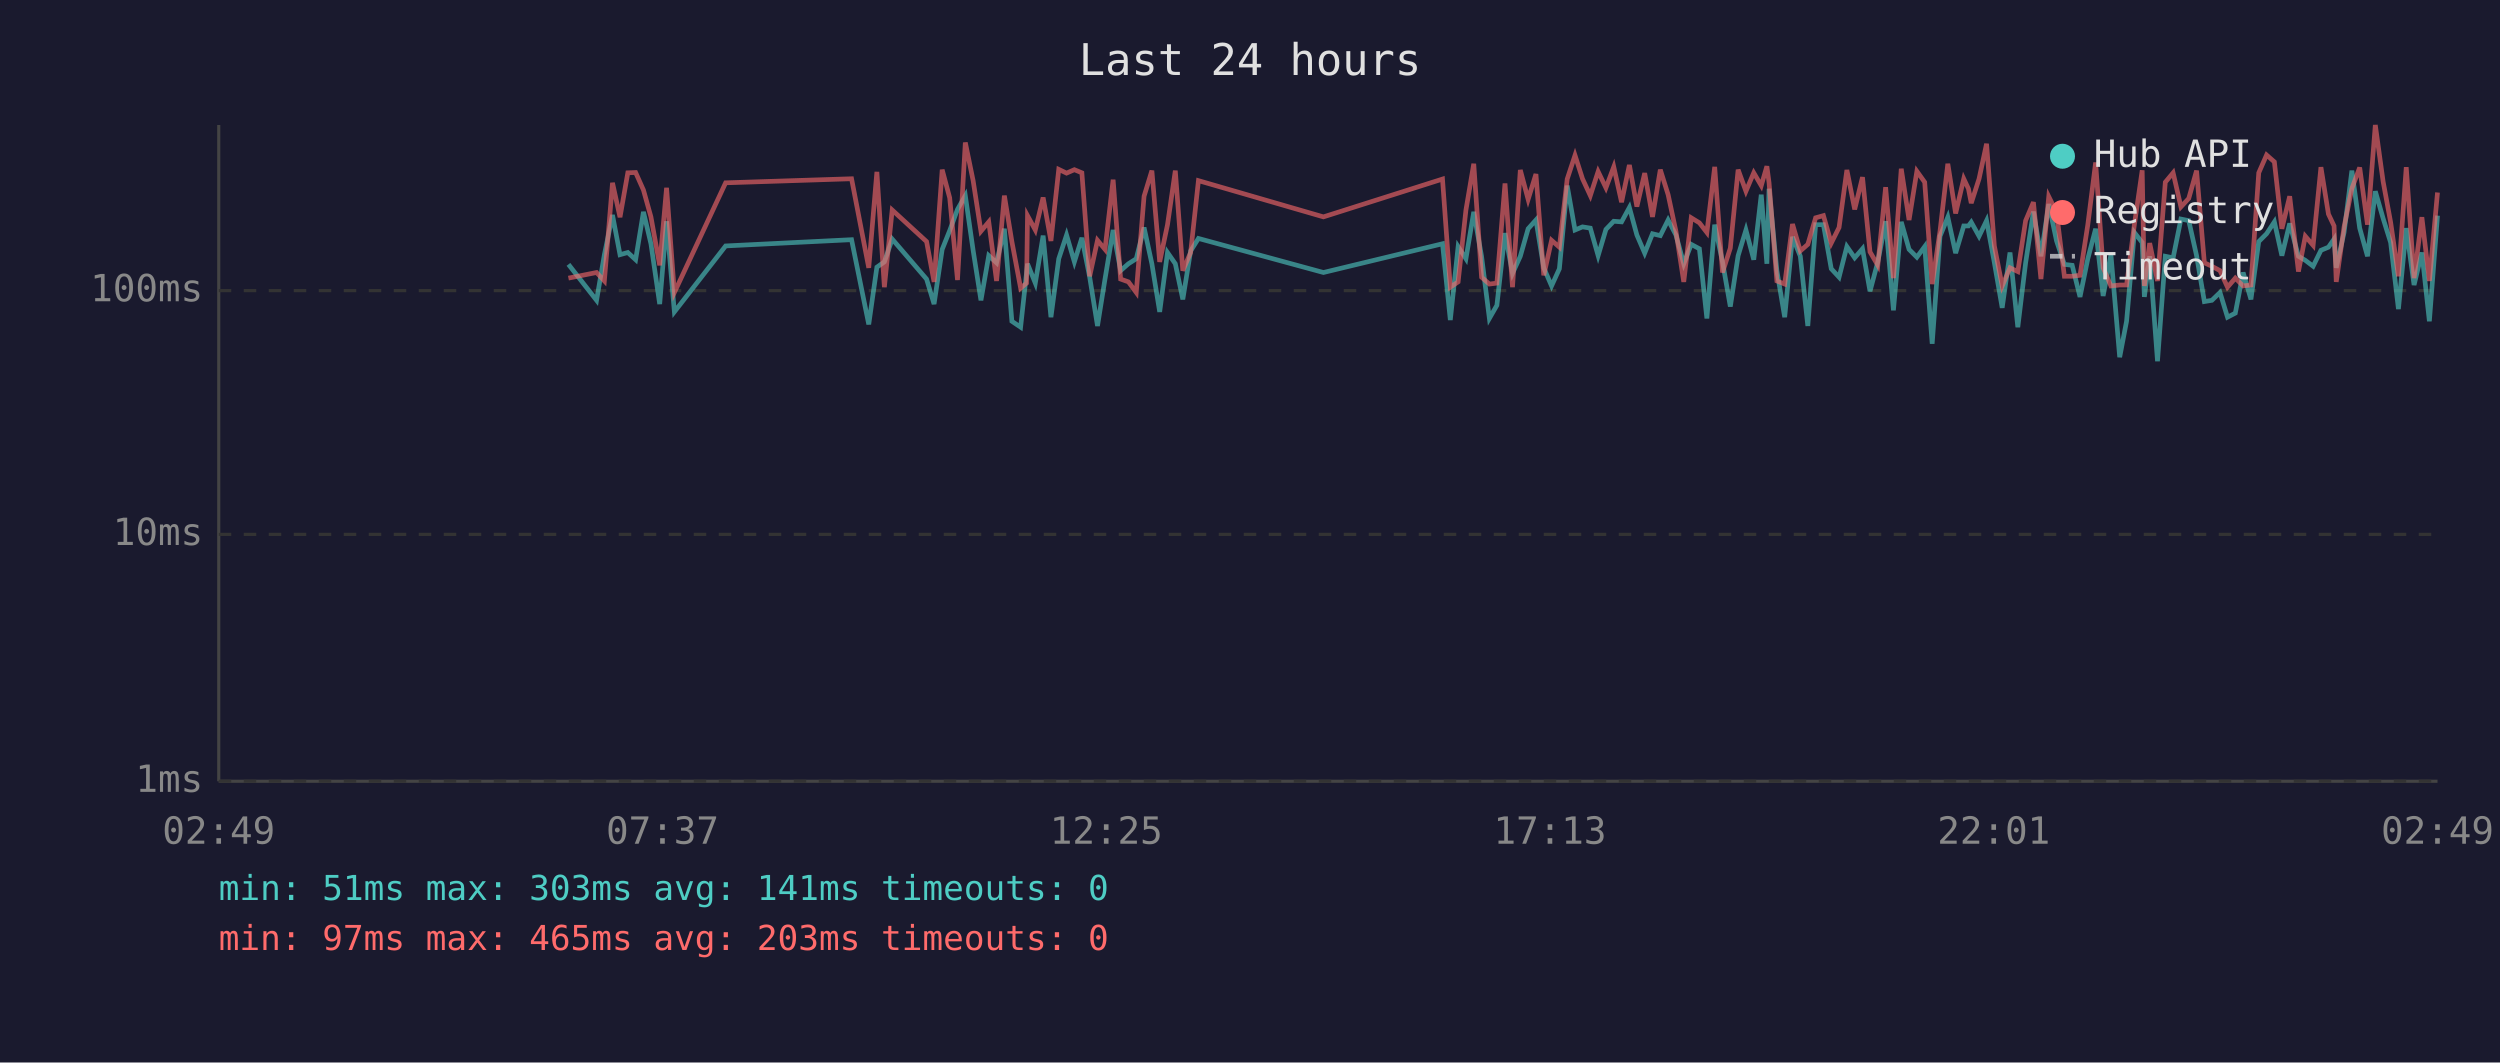
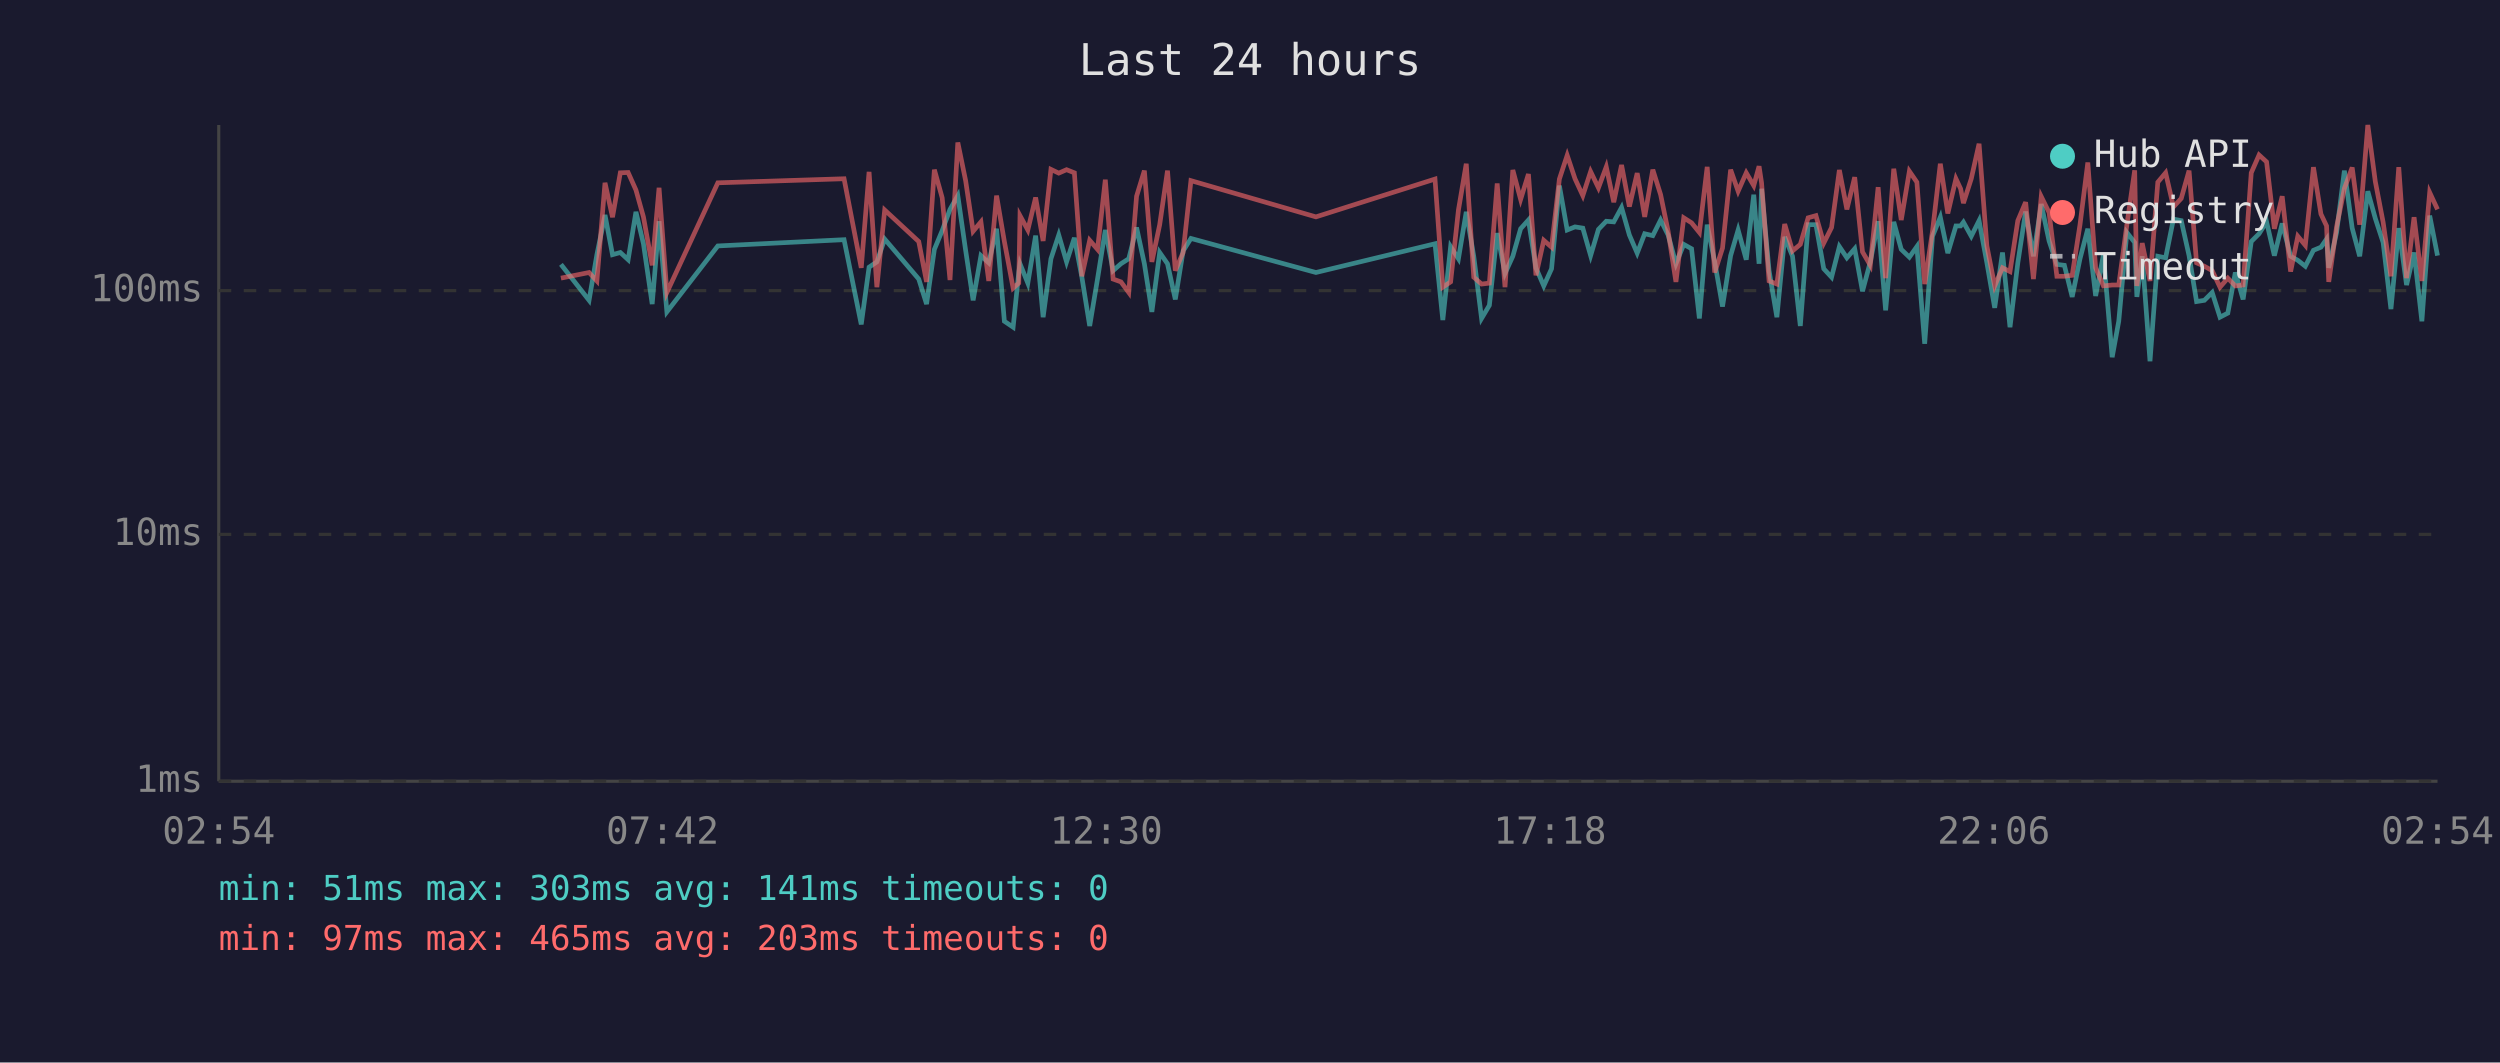
<svg xmlns="http://www.w3.org/2000/svg" viewBox="0 0 800 340" font-family="monospace" font-size="12">
  <rect width="800" height="340" fill="#1a1a2e" />
  <text x="400" y="24" fill="#e0e0e0" font-size="14" text-anchor="middle">Last 24 hours</text>
  <line x1="70" y1="40" x2="70" y2="250" stroke="#444" stroke-width="1" />
  <line x1="70" y1="250" x2="780" y2="250" stroke="#444" stroke-width="1" />
  <line x1="70" y1="250" x2="780" y2="250" stroke="#333" stroke-width="1" stroke-dasharray="4" />
  <text x="65" y="250" fill="#888" text-anchor="end" dominant-baseline="middle">1ms</text>
  <line x1="70" y1="171" x2="780" y2="171" stroke="#333" stroke-width="1" stroke-dasharray="4" />
  <text x="65" y="171" fill="#888" text-anchor="end" dominant-baseline="middle">10ms</text>
  <line x1="70" y1="93" x2="780" y2="93" stroke="#333" stroke-width="1" stroke-dasharray="4" />
  <text x="65" y="93" fill="#888" text-anchor="end" dominant-baseline="middle">100ms</text>
-   <text x="70" y="270" fill="#888" text-anchor="middle">02:49</text>
-   <text x="212" y="270" fill="#888" text-anchor="middle">07:37</text>
-   <text x="354" y="270" fill="#888" text-anchor="middle">12:25</text>
-   <text x="496" y="270" fill="#888" text-anchor="middle">17:13</text>
-   <text x="638" y="270" fill="#888" text-anchor="middle">22:01</text>
-   <text x="780" y="270" fill="#888" text-anchor="middle">02:49</text>
-   <polyline points="181.9,84.6 190.9,96.1 193.4,81.5 196.0,68.8 198.4,81.5 200.9,80.8 203.4,83.1 205.9,67.8 208.3,78.0 211.1,97.3 213.3,70.8 215.8,99.8 232.2,78.7 272.5,76.7 278.0,103.8 280.6,85.5 283.0,83.8 285.5,76.5 296.5,89.3 298.9,97.3 301.5,79.8 303.9,73.8 306.4,67.0 308.9,62.6 311.4,80.1 313.9,96.1 316.4,81.8 318.9,84.1 321.4,73.2 323.8,102.8 326.6,104.7 328.5,87.2 328.8,84.4 331.3,90.6 333.8,75.4 336.3,101.5 338.8,82.8 341.3,75.2 343.8,83.8 346.2,76.1 348.7,88.7 351.2,104.3 353.6,89.3 356.2,73.6 358.6,86.6 361.1,84.4 363.6,82.8 366.1,72.8 368.6,84.4 371.1,99.8 373.6,80.8 376.1,84.4 378.5,95.8 381.0,80.3 383.5,76.3 423.5,87.2 461.6,78.0 464.1,102.4 466.6,78.9 469.1,82.8 471.6,67.8 474.1,82.0 476.6,101.9 479.0,97.7 481.6,74.6 484.0,87.5 486.5,82.0 489.0,73.2 491.5,70.4 494.0,85.7 496.5,91.5 499.0,86.0 501.5,59.4 504.0,73.6 506.4,72.6 508.9,73.0 511.4,81.8 513.9,73.4 516.4,70.8 518.9,71.0 521.4,66.4 523.8,75.2 526.3,81.0 528.8,74.8 531.3,75.4 533.8,70.4 536.3,75.2 538.8,84.4 541.2,78.2 543.8,79.6 546.2,101.9 548.7,71.9 551.2,83.8 553.7,98.1 556.2,81.8 558.7,73.6 561.2,83.1 563.6,62.3 565.4,84.4 566.1,60.4 568.6,86.6 571.1,101.5 573.6,75.8 576.1,82.0 578.5,104.3 581.0,71.9 583.5,71.9 586.0,86.0 588.5,88.7 591.0,78.9 593.5,82.5 596.0,79.6 598.4,93.2 600.9,83.8 603.4,70.8 605.9,99.3 608.4,71.0 610.9,79.8 613.4,82.3 615.9,78.9 618.3,110.0 620.8,75.6 623.3,69.5 625.8,81.0 628.4,72.3 629.9,72.3 630.8,71.1 633.3,75.6 635.7,70.6 638.2,84.1 640.7,98.5 643.2,80.8 645.7,104.7 648.2,84.1 650.7,67.7 653.1,82.0 655.6,65.3 658.1,77.1 660.6,84.6 663.1,84.9 665.6,95.0 668.1,82.8 670.6,73.2 673.0,94.7 675.5,81.5 678.3,114.3 680.5,102.8 683.0,74.4 685.5,77.6 686.2,95.0 687.9,82.0 690.4,115.6 692.9,82.0 695.4,82.5 697.9,70.1 700.4,70.6 702.9,81.8 705.4,96.5 707.8,96.1 710.4,93.6 712.8,101.5 715.3,100.2 717.8,87.2 720.3,95.8 722.8,77.3 725.3,74.8 727.8,71.0 730.2,81.8 732.7,71.5 735.5,82.0 737.7,83.3 740.2,85.2 742.7,80.1 745.1,79.1 746.9,76.5 747.6,85.7 750.1,74.4 752.6,54.6 755.1,73.0 757.6,82.0 760.1,61.2 762.6,69.9 765.0,77.6 767.5,98.9 770.0,73.0 772.5,91.2 775.0,80.8 777.4,102.8 780.0,69.0" fill="none" stroke="#4ecdc4" stroke-width="1.5" opacity="0.6" />
-   <polyline points="181.9,89.0 190.9,87.2 193.4,89.9 196.0,58.5 198.4,69.5 200.9,55.3 203.4,55.2 205.9,60.8 208.3,69.4 211.1,84.9 213.3,60.1 215.8,93.6 232.2,58.5 272.5,57.2 278.0,85.7 280.6,55.0 283.0,91.9 285.5,67.2 296.5,77.3 298.9,90.2 301.5,54.3 303.9,63.3 306.4,89.6 308.9,45.6 311.4,57.8 313.9,74.0 316.4,71.0 318.9,89.9 321.4,62.6 323.8,77.3 326.6,92.2 328.5,90.6 328.8,69.0 331.3,73.6 333.8,63.2 336.3,77.1 338.8,54.2 341.3,55.4 343.8,54.3 346.2,55.3 348.7,88.4 351.2,76.9 353.6,79.8 356.2,57.5 358.6,89.3 361.1,90.2 363.6,93.6 366.1,62.8 368.6,54.6 371.1,83.8 373.6,71.9 376.1,54.6 378.5,86.6 381.0,80.8 383.5,57.8 423.5,69.4 461.6,57.3 464.1,91.9 466.6,90.2 469.1,67.2 471.6,52.4 474.1,88.7 476.6,90.9 479.0,90.6 481.6,58.7 484.0,91.9 486.5,54.4 489.0,63.8 491.5,55.7 494.0,88.1 496.5,76.9 499.0,79.1 501.5,57.3 504.0,49.7 506.4,57.2 508.9,62.6 511.4,54.9 513.9,60.1 516.4,53.4 518.9,64.7 521.4,52.8 523.8,66.1 526.3,55.4 528.8,69.4 531.3,54.3 533.8,62.3 536.3,74.0 538.8,90.2 541.2,69.7 543.8,71.3 546.2,74.4 548.7,53.4 551.2,87.2 553.7,79.4 556.2,54.3 558.7,61.2 561.2,55.3 563.6,59.4 565.4,53.2 566.1,58.5 568.6,89.9 571.1,90.9 573.6,71.7 576.1,80.3 578.5,78.2 581.0,69.7 583.5,69.0 586.0,77.8 588.5,72.8 591.0,54.4 593.5,67.0 596.0,56.7 598.4,80.6 600.9,84.9 603.4,59.9 605.9,89.0 608.4,54.0 610.9,70.4 613.4,54.8 615.9,58.3 618.3,90.9 620.8,74.0 623.3,52.4 625.8,68.3 628.4,57.2 629.9,60.4 630.8,65.0 633.3,57.2 635.7,46.0 638.2,78.7 640.7,91.5 643.2,85.7 645.7,86.9 648.2,70.6 650.7,64.7 653.1,89.3 655.6,62.9 658.1,68.0 660.6,88.4 663.1,88.4 665.6,88.1 668.1,71.9 670.6,52.0 673.0,85.7 675.5,91.5 678.3,91.2 680.5,91.2 683.0,71.9 685.5,54.5 686.2,91.5 687.9,77.8 690.4,89.9 692.9,58.3 695.4,55.3 697.9,66.2 700.4,63.5 702.9,54.6 705.4,84.1 707.8,85.2 710.4,86.6 712.8,91.9 715.3,89.0 717.8,91.5 720.3,91.2 722.8,55.3 725.3,49.6 727.8,51.8 730.2,73.2 732.7,62.8 735.5,86.9 737.7,75.6 740.2,78.5 742.7,53.5 745.1,68.5 746.9,72.3 747.6,90.2 750.1,72.6 752.6,60.3 755.1,53.6 757.6,71.9 760.1,40.0 762.6,58.1 765.0,71.1 767.5,88.4 770.0,53.5 772.5,89.0 775.0,69.5 777.4,89.9 780.0,61.6" fill="none" stroke="#ff6b6b" stroke-width="1.5" opacity="0.6" />
+   <text x="70" y="270" fill="#888" text-anchor="middle">02:54</text>
+   <text x="212" y="270" fill="#888" text-anchor="middle">07:42</text>
+   <text x="354" y="270" fill="#888" text-anchor="middle">12:30</text>
+   <text x="496" y="270" fill="#888" text-anchor="middle">17:18</text>
+   <text x="638" y="270" fill="#888" text-anchor="middle">22:06</text>
+   <text x="780" y="270" fill="#888" text-anchor="middle">02:54</text>
+   <polyline points="179.5,84.6 188.5,96.1 191.0,81.5 193.6,68.8 196.0,81.5 198.5,80.8 201.0,83.1 203.5,67.8 205.9,78.0 208.7,97.3 210.9,70.8 213.4,99.8 229.7,78.7 270.1,76.7 275.6,103.8 278.1,85.5 280.6,83.8 283.1,76.5 294.0,89.3 296.5,97.3 299.0,79.8 301.5,73.8 304.0,67.0 306.5,62.6 309.0,80.1 311.4,96.1 313.9,81.8 316.4,84.1 318.9,73.2 321.4,102.8 324.2,104.7 326.0,87.2 326.4,84.4 328.9,90.6 331.4,75.4 333.8,101.5 336.3,82.8 338.8,75.2 341.3,83.8 343.8,76.1 346.2,88.7 348.7,104.3 351.2,89.3 353.7,73.6 356.2,86.6 358.7,84.4 361.2,82.8 363.7,72.8 366.2,84.4 368.6,99.8 371.1,80.8 373.6,84.4 376.1,95.8 378.6,80.3 381.1,76.3 421.1,87.2 459.2,78.0 461.7,102.4 464.2,78.9 466.7,82.8 469.2,67.8 471.6,82.0 474.1,101.9 476.6,97.7 479.1,74.6 481.6,87.5 484.1,82.0 486.6,73.2 489.1,70.4 491.5,85.7 494.0,91.5 496.5,86.0 499.0,59.4 501.5,73.6 504.0,72.6 506.5,73.0 509.0,81.8 511.5,73.4 514.0,70.8 516.4,71.0 518.9,66.4 521.4,75.2 523.9,81.0 526.3,74.8 528.9,75.4 531.4,70.4 533.8,75.2 536.3,84.4 538.8,78.2 541.3,79.6 543.8,101.9 546.3,71.9 548.7,83.8 551.2,98.1 553.8,81.8 556.2,73.6 558.8,83.1 561.2,62.3 562.9,84.4 563.7,60.4 566.1,86.6 568.6,101.5 571.1,75.8 573.6,82.0 576.1,104.3 578.6,71.9 581.1,71.9 583.6,86.0 586.1,88.7 588.6,78.9 591.0,82.5 593.5,79.6 596.0,93.2 598.5,83.8 601.0,70.8 603.4,99.3 606.0,71.0 608.4,79.8 611.0,82.3 613.4,78.9 615.9,110.0 618.4,75.6 620.9,69.5 623.3,81.0 625.9,72.3 627.4,72.3 628.3,71.1 630.8,75.6 633.3,70.6 635.8,84.1 638.3,98.5 640.8,80.8 643.2,104.7 645.7,84.1 648.2,67.7 650.7,82.0 653.2,65.3 655.7,77.1 658.2,84.6 660.6,84.9 663.1,95.0 665.6,82.8 668.1,73.2 670.6,94.7 673.1,81.5 675.9,114.3 678.0,102.8 680.6,74.4 683.1,77.6 683.8,95.0 685.5,82.0 688.0,115.6 690.5,82.0 693.0,82.5 695.5,70.1 698.0,70.6 700.5,81.8 702.9,96.5 705.4,96.1 707.9,93.6 710.4,101.5 712.9,100.2 715.3,87.2 717.8,95.8 720.4,77.3 722.9,74.8 725.3,71.0 727.8,81.8 730.3,71.5 733.0,82.0 735.3,83.3 737.7,85.2 740.3,80.1 742.7,79.1 744.5,76.5 745.2,85.7 747.7,74.4 750.2,54.6 752.7,73.0 755.1,82.0 757.7,61.2 760.1,69.9 762.6,77.6 765.1,98.9 767.6,73.0 770.1,91.2 772.5,80.8 775.0,102.8 777.5,69.0 780.0,81.8" fill="none" stroke="#4ecdc4" stroke-width="1.5" opacity="0.6" />
+   <polyline points="179.5,89.0 188.5,87.2 191.0,89.9 193.6,58.5 196.0,69.5 198.5,55.3 201.0,55.2 203.5,60.8 205.9,69.4 208.7,84.9 210.9,60.1 213.4,93.6 229.7,58.5 270.1,57.2 275.6,85.7 278.1,55.0 280.6,91.9 283.1,67.2 294.0,77.3 296.5,90.2 299.0,54.3 301.5,63.3 304.0,89.6 306.5,45.6 309.0,57.8 311.4,74.0 313.9,71.0 316.4,89.9 318.9,62.6 321.4,77.3 324.2,92.2 326.0,90.6 326.4,69.0 328.9,73.6 331.4,63.2 333.8,77.1 336.3,54.2 338.8,55.4 341.3,54.3 343.8,55.3 346.2,88.4 348.7,76.9 351.2,79.8 353.7,57.5 356.2,89.3 358.7,90.2 361.2,93.6 363.7,62.8 366.2,54.6 368.6,83.8 371.1,71.9 373.6,54.6 376.1,86.6 378.6,80.8 381.1,57.8 421.1,69.4 459.2,57.3 461.7,91.9 464.2,90.2 466.7,67.2 469.2,52.4 471.6,88.7 474.1,90.9 476.6,90.6 479.1,58.7 481.6,91.9 484.1,54.4 486.6,63.8 489.1,55.7 491.5,88.1 494.0,76.9 496.5,79.1 499.0,57.3 501.5,49.7 504.0,57.2 506.5,62.6 509.0,54.9 511.5,60.1 514.0,53.4 516.4,64.7 518.9,52.8 521.4,66.1 523.9,55.4 526.3,69.4 528.9,54.3 531.4,62.3 533.8,74.0 536.3,90.2 538.8,69.7 541.3,71.3 543.8,74.4 546.3,53.4 548.7,87.2 551.2,79.4 553.8,54.3 556.2,61.2 558.8,55.3 561.2,59.4 562.9,53.2 563.7,58.5 566.1,89.9 568.6,90.9 571.1,71.7 573.6,80.3 576.1,78.2 578.6,69.7 581.1,69.0 583.6,77.8 586.1,72.8 588.6,54.4 591.0,67.0 593.5,56.7 596.0,80.6 598.5,84.9 601.0,59.9 603.4,89.0 606.0,54.0 608.4,70.4 611.0,54.8 613.4,58.3 615.9,90.9 618.4,74.0 620.9,52.4 623.3,68.3 625.9,57.2 627.4,60.4 628.3,65.0 630.8,57.2 633.3,46.0 635.8,78.7 638.3,91.5 640.8,85.7 643.2,86.9 645.7,70.6 648.2,64.7 650.7,89.3 653.2,62.9 655.7,68.0 658.2,88.4 660.6,88.4 663.1,88.1 665.6,71.9 668.1,52.0 670.6,85.7 673.1,91.5 675.9,91.2 678.0,91.2 680.6,71.9 683.1,54.5 683.8,91.5 685.5,77.8 688.0,89.9 690.5,58.3 693.0,55.3 695.5,66.2 698.0,63.5 700.5,54.6 702.9,84.1 705.4,85.2 707.9,86.6 710.4,91.9 712.9,89.0 715.3,91.5 717.8,91.2 720.4,55.3 722.9,49.6 725.3,51.8 727.8,73.2 730.3,62.8 733.0,86.9 735.3,75.6 737.7,78.5 740.3,53.5 742.7,68.5 744.5,72.3 745.2,90.2 747.7,72.6 750.2,60.3 752.7,53.6 755.1,71.9 757.7,40.0 760.1,58.1 762.6,71.1 765.1,88.4 767.6,53.5 770.1,89.0 772.5,69.5 775.0,89.9 777.5,61.6 780.0,67.0" fill="none" stroke="#ff6b6b" stroke-width="1.5" opacity="0.6" />
  <circle cx="660" cy="50" r="4" fill="#4ecdc4" />
  <text x="670" y="50" fill="#e0e0e0" dominant-baseline="middle">Hub API</text>
  <circle cx="660" cy="68" r="4" fill="#ff6b6b" />
  <text x="670" y="68" fill="#e0e0e0" dominant-baseline="middle">Registry</text>
  <line x1="656" y1="82" x2="664" y2="82" stroke="#e0e0e0" stroke-width="1.5" stroke-dasharray="4,3" opacity="0.7" />
  <text x="670" y="86" fill="#e0e0e0" dominant-baseline="middle">Timeout</text>
  <text x="70" y="288" fill="#4ecdc4" font-size="11">min: 51ms  max: 303ms  avg: 141ms  timeouts: 0</text>
  <text x="70" y="304" fill="#ff6b6b" font-size="11">min: 97ms  max: 465ms  avg: 203ms  timeouts: 0</text>
</svg>
